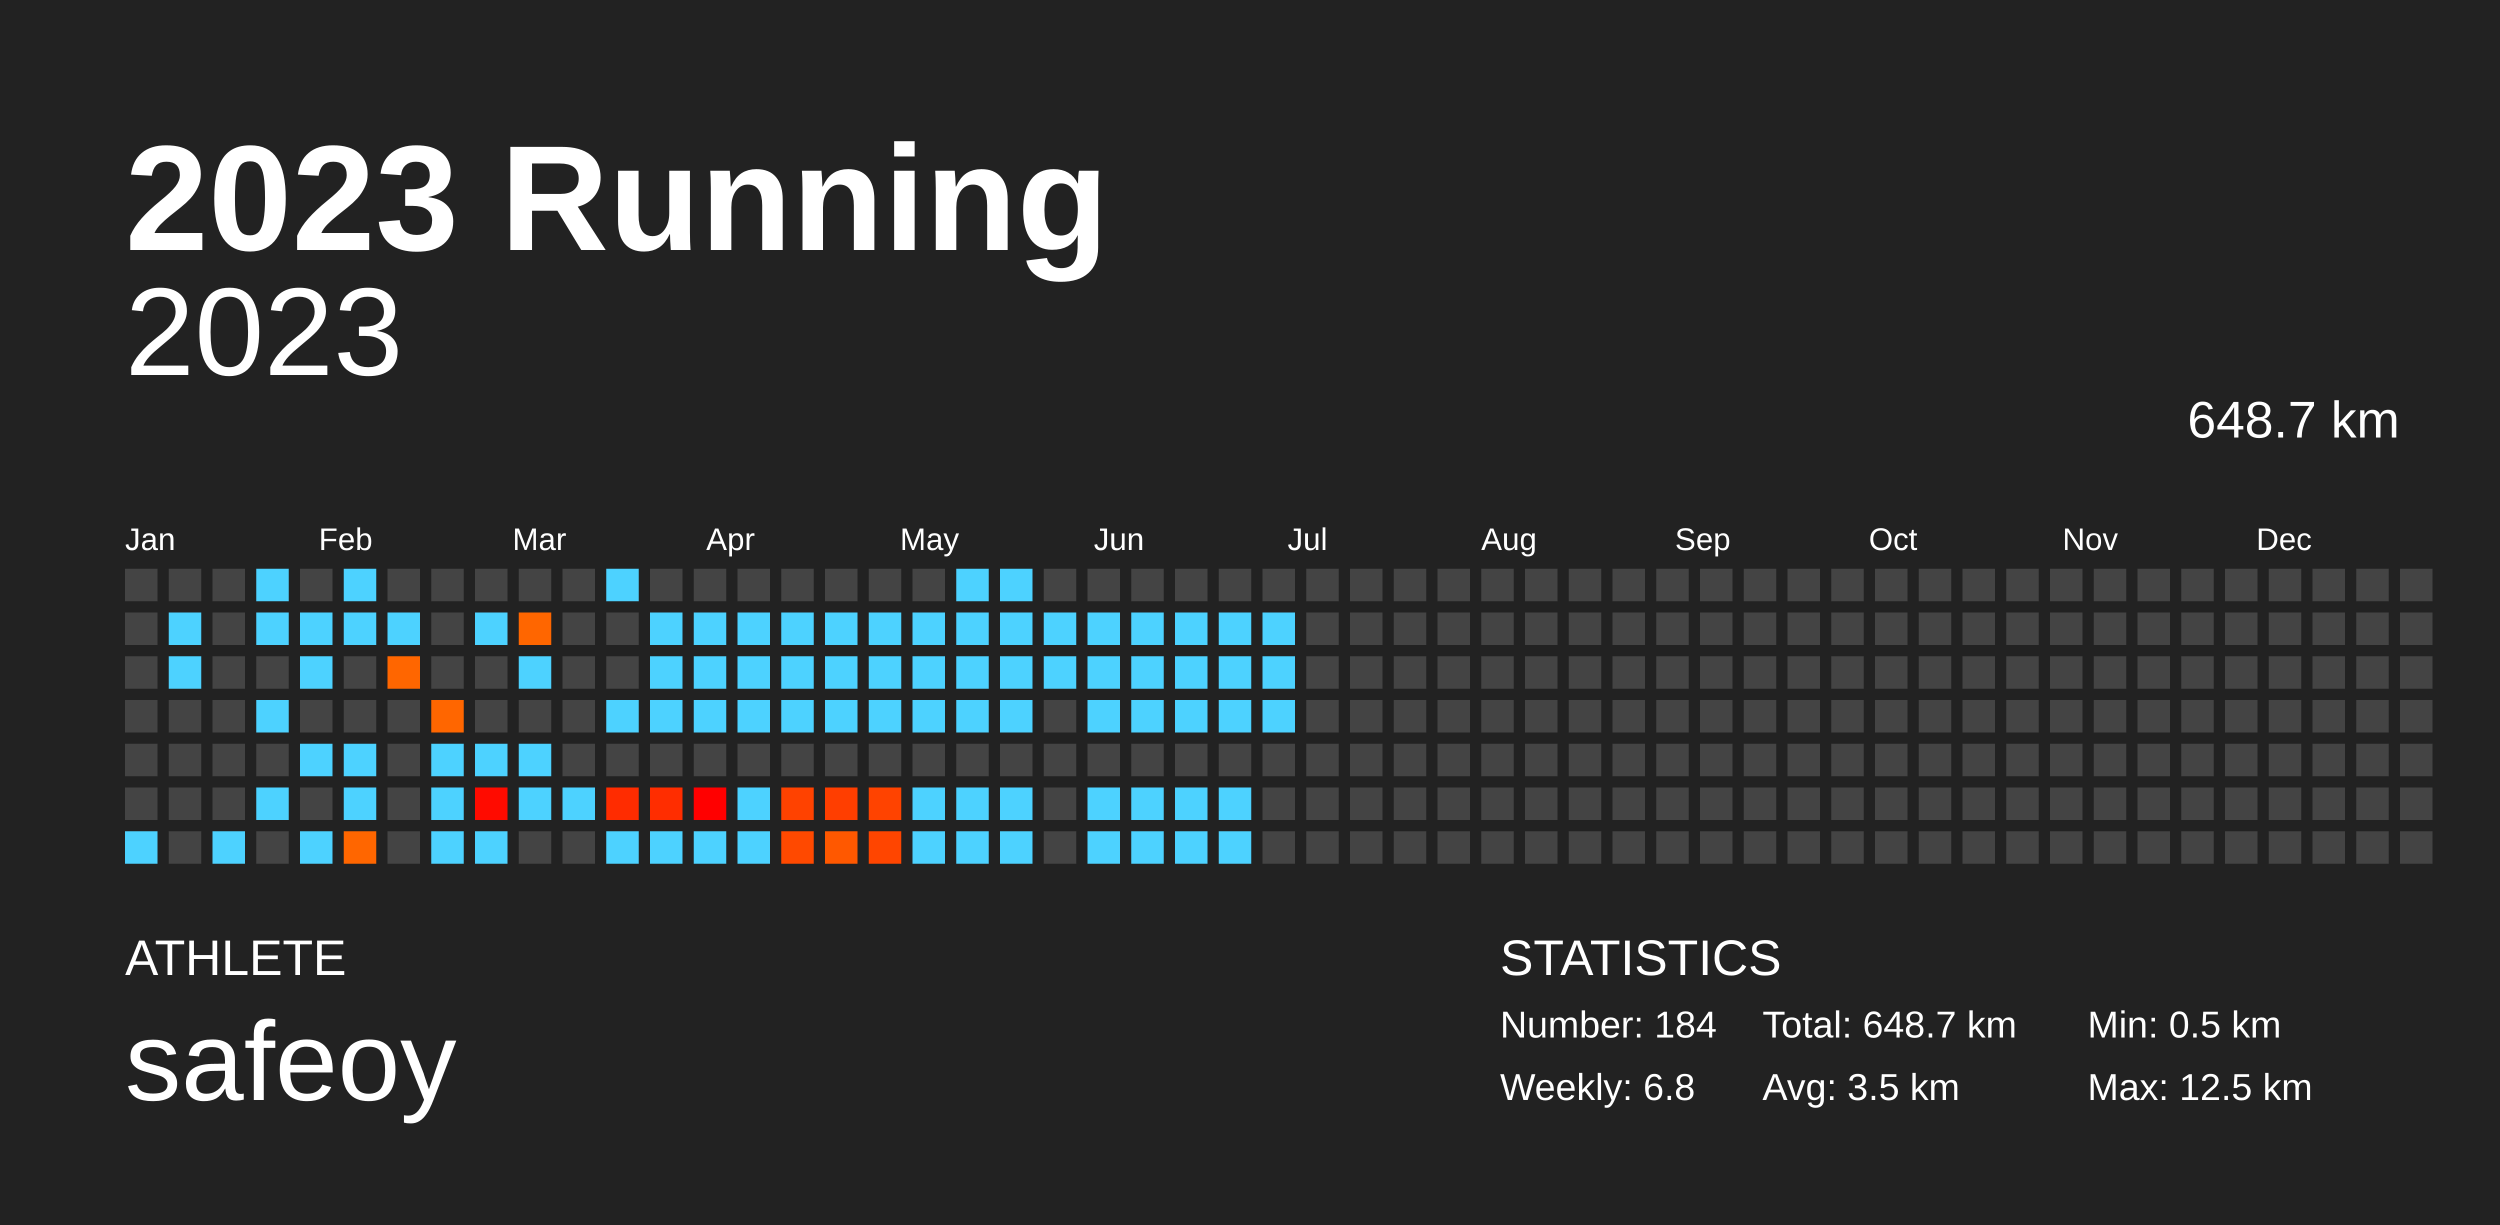
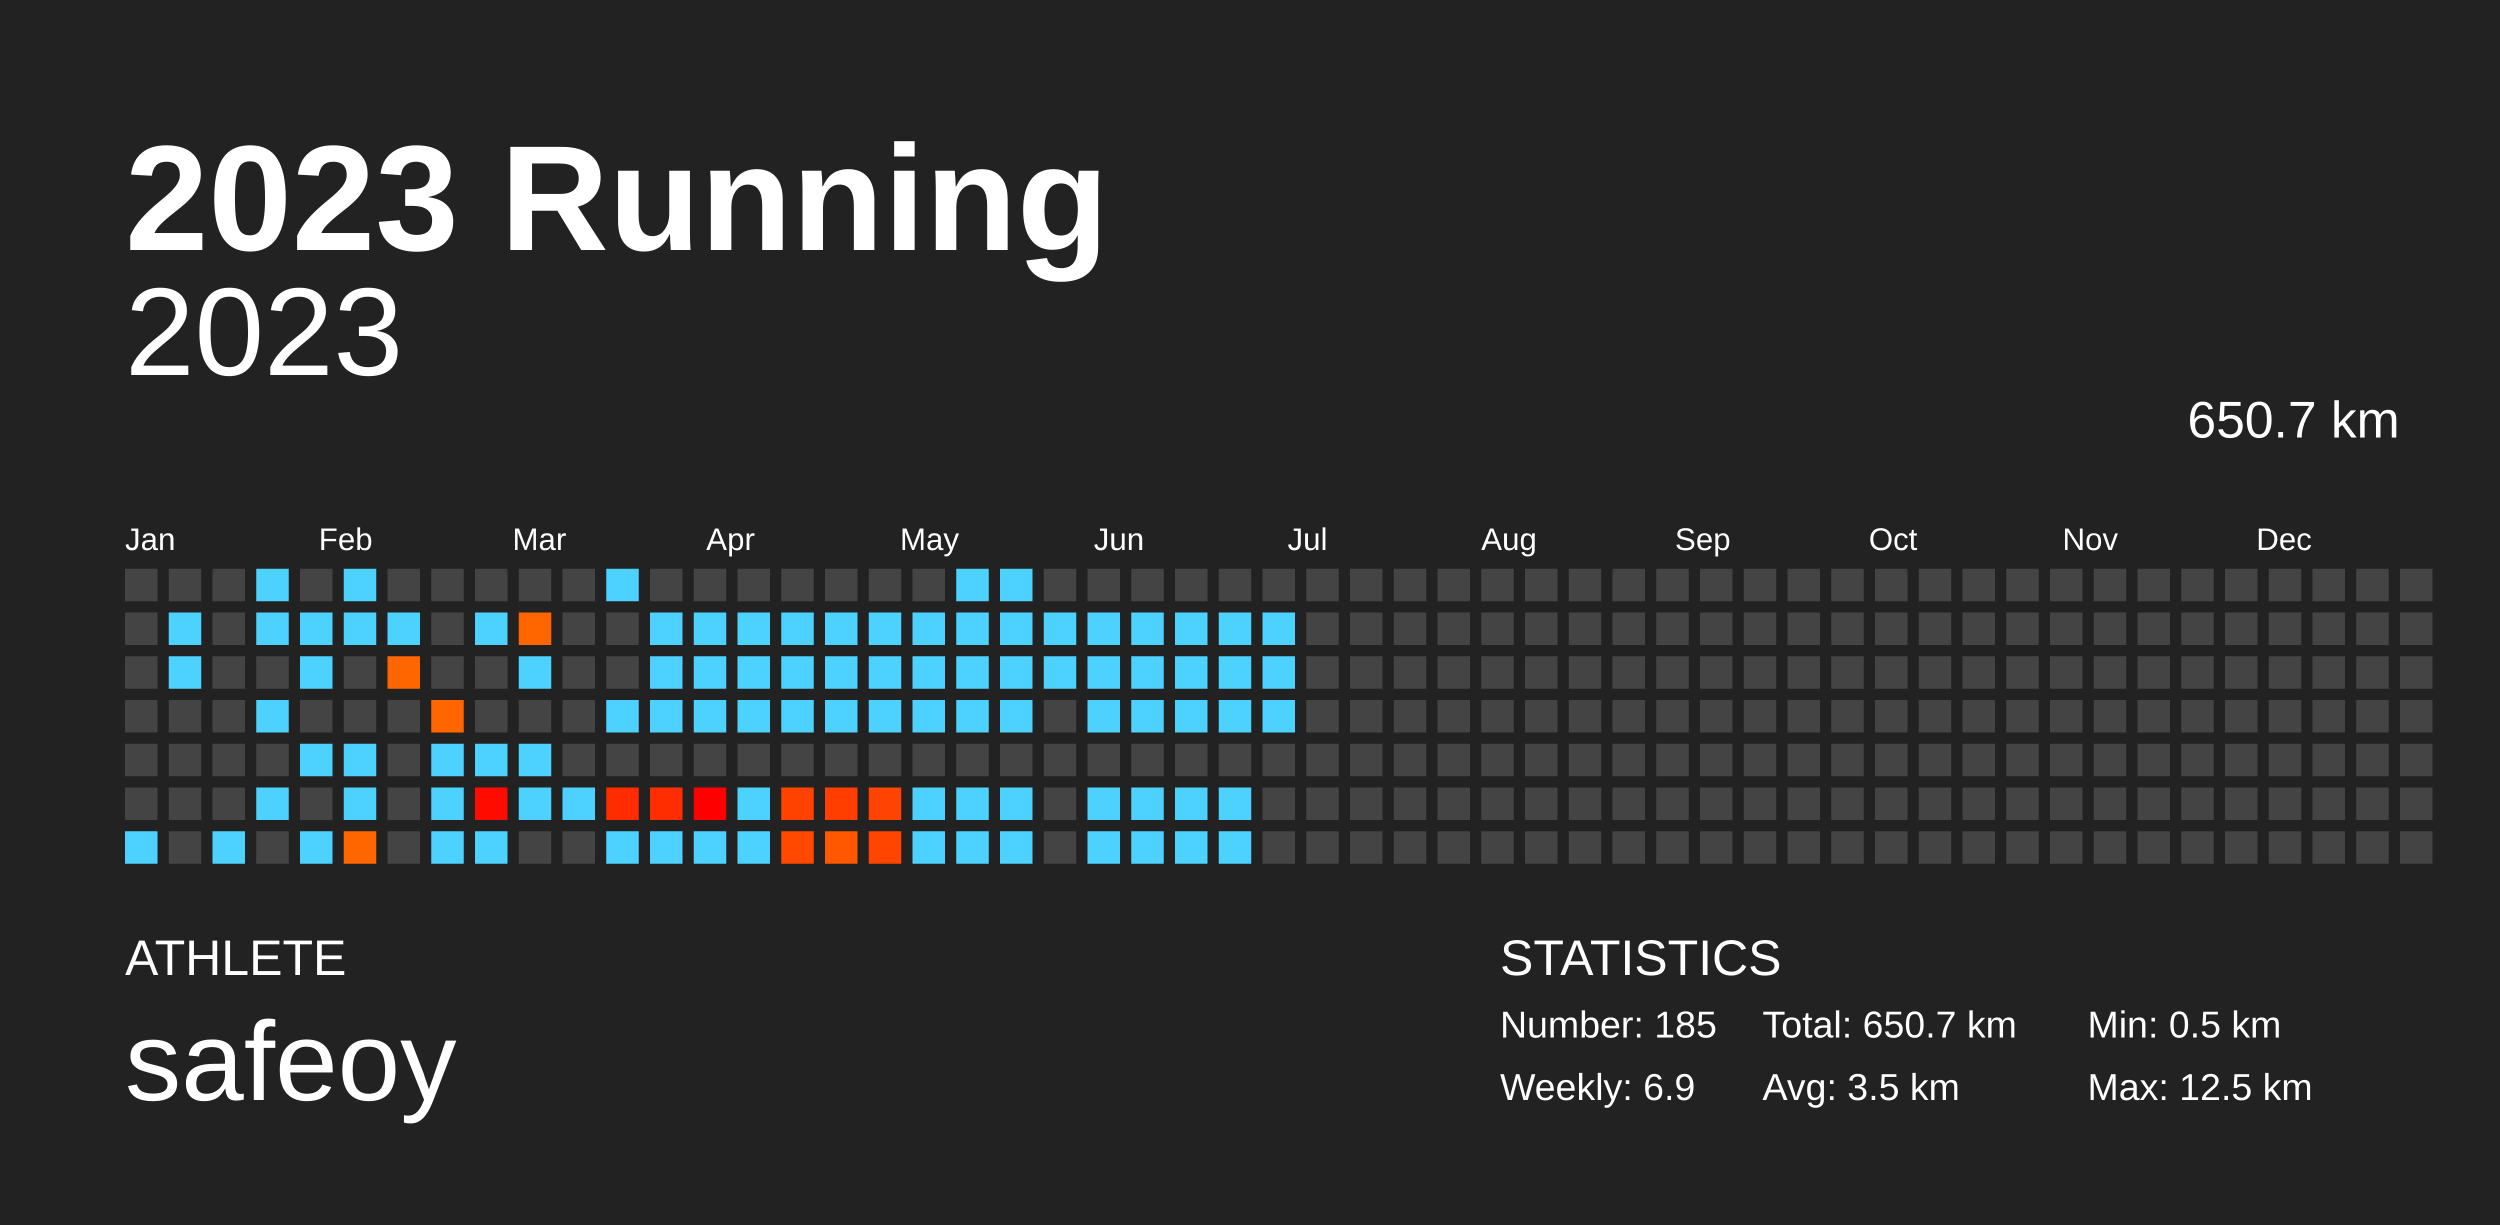
<svg xmlns="http://www.w3.org/2000/svg" baseProfile="full" height="98mm" version="1.1" viewBox="0,0,200,98" width="200mm">
  <defs />
  <rect fill="#222222" height="98" width="200" x="0" y="0" />
  <text fill="#FFFFFF" style="font-size:12px; font-family:Arial; font-weight:bold;" x="10" y="20">2023 Running</text>
  <text fill="#FFFFFF" style="font-size:4px; font-family:Arial" x="10" y="78">ATHLETE</text>
  <text fill="#FFFFFF" style="font-size:9px; font-family:Arial" x="10" y="88">safeoy</text>
  <text fill="#FFFFFF" style="font-size:4px; font-family:Arial" x="120" y="78">STATISTICS</text>
-   <text fill="#FFFFFF" style="font-size:3px; font-family:Arial" x="120" y="83">Number: 184</text>
-   <text fill="#FFFFFF" style="font-size:3px; font-family:Arial" x="120" y="88">Weekly: 6.8</text>
-   <text fill="#FFFFFF" style="font-size:3px; font-family:Arial" x="141" y="83">Total: 648.7 km</text>
+   <text fill="#FFFFFF" style="font-size:3px; font-family:Arial" x="120" y="83">Number: 185</text>
+   <text fill="#FFFFFF" style="font-size:3px; font-family:Arial" x="120" y="88">Weekly: 6.9</text>
+   <text fill="#FFFFFF" style="font-size:3px; font-family:Arial" x="141" y="83">Total: 650.7 km</text>
  <text fill="#FFFFFF" style="font-size:3px; font-family:Arial" x="141" y="88">Avg: 3.5 km</text>
  <text fill="#FFFFFF" style="font-size:3px; font-family:Arial" x="167" y="83">Min: 0.5 km</text>
  <text fill="#FFFFFF" style="font-size:3px; font-family:Arial" x="167" y="88">Max: 12.5 km</text>
  <text alignment-baseline="hanging" fill="#FFFFFF" style="font-size:10.0px; font-family:Arial;" x="10" y="30">2023</text>
-   <text alignment-baseline="hanging" fill="#FFFFFF" style="font-size:4.125px; font-family:Arial;" x="175" y="35">648.7 km</text>
+   <text alignment-baseline="hanging" fill="#FFFFFF" style="font-size:4.125px; font-family:Arial;" x="175" y="35">650.7 km</text>
  <text fill="#FFFFFF" style="font-size:2.5px; font-family:Arial" x="10.0" y="44">Jan</text>
  <text fill="#FFFFFF" style="font-size:2.5px; font-family:Arial" x="25.5" y="44">Feb</text>
  <text fill="#FFFFFF" style="font-size:2.5px; font-family:Arial" x="41.0" y="44">Mar</text>
  <text fill="#FFFFFF" style="font-size:2.5px; font-family:Arial" x="56.5" y="44">Apr</text>
  <text fill="#FFFFFF" style="font-size:2.5px; font-family:Arial" x="72.0" y="44">May</text>
  <text fill="#FFFFFF" style="font-size:2.5px; font-family:Arial" x="87.5" y="44">Jun</text>
  <text fill="#FFFFFF" style="font-size:2.5px; font-family:Arial" x="103.0" y="44">Jul</text>
  <text fill="#FFFFFF" style="font-size:2.5px; font-family:Arial" x="118.5" y="44">Aug</text>
  <text fill="#FFFFFF" style="font-size:2.5px; font-family:Arial" x="134.0" y="44">Sep</text>
  <text fill="#FFFFFF" style="font-size:2.5px; font-family:Arial" x="149.5" y="44">Oct</text>
  <text fill="#FFFFFF" style="font-size:2.5px; font-family:Arial" x="165.0" y="44">Nov</text>
  <text fill="#FFFFFF" style="font-size:2.5px; font-family:Arial" x="180.5" y="44">Dec</text>
  <rect fill="#444444" height="2.6" width="2.6" x="10.0" y="45.5" />
  <rect fill="#444444" height="2.6" width="2.6" x="10.0" y="49.0" />
  <rect fill="#444444" height="2.6" width="2.6" x="10.0" y="52.5" />
  <rect fill="#444444" height="2.6" width="2.6" x="10.0" y="56.0" />
  <rect fill="#444444" height="2.6" width="2.6" x="10.0" y="59.5" />
  <rect fill="#444444" height="2.6" width="2.6" x="10.0" y="63.0" />
  <rect fill="#4dd2ff" height="2.6" width="2.6" x="10.0" y="66.5" />
  <rect fill="#444444" height="2.6" width="2.6" x="13.5" y="45.5" />
  <rect fill="#4dd2ff" height="2.6" width="2.6" x="13.5" y="49.0" />
  <rect fill="#4dd2ff" height="2.6" width="2.6" x="13.5" y="52.5" />
  <rect fill="#444444" height="2.6" width="2.6" x="13.5" y="56.0" />
  <rect fill="#444444" height="2.6" width="2.6" x="13.5" y="59.5" />
  <rect fill="#444444" height="2.6" width="2.6" x="13.5" y="63.0" />
  <rect fill="#444444" height="2.6" width="2.6" x="13.5" y="66.5" />
  <rect fill="#444444" height="2.6" width="2.6" x="17.0" y="45.5" />
  <rect fill="#444444" height="2.6" width="2.6" x="17.0" y="49.0" />
  <rect fill="#444444" height="2.6" width="2.6" x="17.0" y="52.5" />
  <rect fill="#444444" height="2.6" width="2.6" x="17.0" y="56.0" />
  <rect fill="#444444" height="2.6" width="2.6" x="17.0" y="59.5" />
  <rect fill="#444444" height="2.6" width="2.6" x="17.0" y="63.0" />
  <rect fill="#4dd2ff" height="2.6" width="2.6" x="17.0" y="66.5" />
  <rect fill="#4dd2ff" height="2.6" width="2.6" x="20.5" y="45.5" />
  <rect fill="#4dd2ff" height="2.6" width="2.6" x="20.5" y="49.0" />
  <rect fill="#444444" height="2.6" width="2.6" x="20.5" y="52.5" />
  <rect fill="#4dd2ff" height="2.6" width="2.6" x="20.5" y="56.0" />
  <rect fill="#444444" height="2.6" width="2.6" x="20.5" y="59.5" />
  <rect fill="#4dd2ff" height="2.6" width="2.6" x="20.5" y="63.0" />
  <rect fill="#444444" height="2.6" width="2.6" x="20.5" y="66.5" />
  <rect fill="#444444" height="2.6" width="2.6" x="24.0" y="45.5" />
  <rect fill="#4dd2ff" height="2.6" width="2.6" x="24.0" y="49.0" />
  <rect fill="#4dd2ff" height="2.6" width="2.6" x="24.0" y="52.5" />
  <rect fill="#444444" height="2.6" width="2.6" x="24.0" y="56.0" />
  <rect fill="#4dd2ff" height="2.6" width="2.6" x="24.0" y="59.5" />
  <rect fill="#444444" height="2.6" width="2.6" x="24.0" y="63.0" />
  <rect fill="#4dd2ff" height="2.6" width="2.6" x="24.0" y="66.5" />
  <rect fill="#4dd2ff" height="2.6" width="2.6" x="27.5" y="45.5" />
  <rect fill="#4dd2ff" height="2.6" width="2.6" x="27.5" y="49.0" />
  <rect fill="#444444" height="2.6" width="2.6" x="27.5" y="52.5" />
  <rect fill="#444444" height="2.6" width="2.6" x="27.5" y="56.0" />
  <rect fill="#4dd2ff" height="2.6" width="2.6" x="27.5" y="59.5" />
  <rect fill="#4dd2ff" height="2.6" width="2.6" x="27.5" y="63.0" />
  <rect fill="#ff6600" height="2.6" width="2.6" x="27.5" y="66.5" />
  <rect fill="#444444" height="2.6" width="2.6" x="31.0" y="45.5" />
  <rect fill="#4dd2ff" height="2.6" width="2.6" x="31.0" y="49.0" />
  <rect fill="#ff6600" height="2.6" width="2.6" x="31.0" y="52.5" />
  <rect fill="#444444" height="2.6" width="2.6" x="31.0" y="56.0" />
  <rect fill="#444444" height="2.6" width="2.6" x="31.0" y="59.5" />
  <rect fill="#444444" height="2.6" width="2.6" x="31.0" y="63.0" />
  <rect fill="#444444" height="2.6" width="2.6" x="31.0" y="66.5" />
  <rect fill="#444444" height="2.6" width="2.6" x="34.5" y="45.5" />
  <rect fill="#444444" height="2.6" width="2.6" x="34.5" y="49.0" />
  <rect fill="#444444" height="2.6" width="2.6" x="34.5" y="52.5" />
  <rect fill="#ff6600" height="2.6" width="2.6" x="34.5" y="56.0" />
  <rect fill="#4dd2ff" height="2.6" width="2.6" x="34.5" y="59.5" />
  <rect fill="#4dd2ff" height="2.6" width="2.6" x="34.5" y="63.0" />
  <rect fill="#4dd2ff" height="2.6" width="2.6" x="34.5" y="66.5" />
  <rect fill="#444444" height="2.6" width="2.6" x="38.0" y="45.5" />
  <rect fill="#4dd2ff" height="2.6" width="2.6" x="38.0" y="49.0" />
  <rect fill="#444444" height="2.6" width="2.6" x="38.0" y="52.5" />
  <rect fill="#444444" height="2.6" width="2.6" x="38.0" y="56.0" />
  <rect fill="#4dd2ff" height="2.6" width="2.6" x="38.0" y="59.5" />
  <rect fill="#ff0b00" height="2.6" width="2.6" x="38.0" y="63.0" />
  <rect fill="#4dd2ff" height="2.6" width="2.6" x="38.0" y="66.5" />
  <rect fill="#444444" height="2.6" width="2.6" x="41.5" y="45.5" />
  <rect fill="#ff6600" height="2.6" width="2.6" x="41.5" y="49.0" />
  <rect fill="#4dd2ff" height="2.6" width="2.6" x="41.5" y="52.5" />
  <rect fill="#444444" height="2.6" width="2.6" x="41.5" y="56.0" />
  <rect fill="#4dd2ff" height="2.6" width="2.6" x="41.5" y="59.5" />
  <rect fill="#4dd2ff" height="2.6" width="2.6" x="41.5" y="63.0" />
  <rect fill="#444444" height="2.6" width="2.6" x="41.5" y="66.5" />
  <rect fill="#444444" height="2.6" width="2.6" x="45.0" y="45.5" />
  <rect fill="#444444" height="2.6" width="2.6" x="45.0" y="49.0" />
  <rect fill="#444444" height="2.6" width="2.6" x="45.0" y="52.5" />
  <rect fill="#444444" height="2.6" width="2.6" x="45.0" y="56.0" />
  <rect fill="#444444" height="2.6" width="2.6" x="45.0" y="59.5" />
  <rect fill="#4dd2ff" height="2.6" width="2.6" x="45.0" y="63.0" />
  <rect fill="#444444" height="2.6" width="2.6" x="45.0" y="66.5" />
  <rect fill="#4dd2ff" height="2.6" width="2.6" x="48.5" y="45.5" />
  <rect fill="#444444" height="2.6" width="2.6" x="48.5" y="49.0" />
  <rect fill="#444444" height="2.6" width="2.6" x="48.5" y="52.5" />
  <rect fill="#4dd2ff" height="2.6" width="2.6" x="48.5" y="56.0" />
  <rect fill="#444444" height="2.6" width="2.6" x="48.5" y="59.5" />
  <rect fill="#ff2c00" height="2.6" width="2.6" x="48.5" y="63.0" />
  <rect fill="#4dd2ff" height="2.6" width="2.6" x="48.5" y="66.5" />
  <rect fill="#444444" height="2.6" width="2.6" x="52.0" y="45.5" />
  <rect fill="#4dd2ff" height="2.6" width="2.6" x="52.0" y="49.0" />
  <rect fill="#4dd2ff" height="2.6" width="2.6" x="52.0" y="52.5" />
  <rect fill="#4dd2ff" height="2.6" width="2.6" x="52.0" y="56.0" />
  <rect fill="#444444" height="2.6" width="2.6" x="52.0" y="59.5" />
  <rect fill="#ff2d00" height="2.6" width="2.6" x="52.0" y="63.0" />
  <rect fill="#4dd2ff" height="2.6" width="2.6" x="52.0" y="66.5" />
  <rect fill="#444444" height="2.6" width="2.6" x="55.5" y="45.5" />
  <rect fill="#4dd2ff" height="2.6" width="2.6" x="55.5" y="49.0" />
  <rect fill="#4dd2ff" height="2.6" width="2.6" x="55.5" y="52.5" />
  <rect fill="#4dd2ff" height="2.6" width="2.6" x="55.5" y="56.0" />
  <rect fill="#444444" height="2.6" width="2.6" x="55.5" y="59.5" />
  <rect fill="#ff0000" height="2.6" width="2.6" x="55.5" y="63.0" />
  <rect fill="#4dd2ff" height="2.6" width="2.6" x="55.5" y="66.5" />
  <rect fill="#444444" height="2.6" width="2.6" x="59.0" y="45.5" />
  <rect fill="#4dd2ff" height="2.6" width="2.6" x="59.0" y="49.0" />
  <rect fill="#4dd2ff" height="2.6" width="2.6" x="59.0" y="52.5" />
  <rect fill="#4dd2ff" height="2.6" width="2.6" x="59.0" y="56.0" />
  <rect fill="#444444" height="2.6" width="2.6" x="59.0" y="59.5" />
  <rect fill="#4dd2ff" height="2.6" width="2.6" x="59.0" y="63.0" />
  <rect fill="#4dd2ff" height="2.6" width="2.6" x="59.0" y="66.5" />
  <rect fill="#444444" height="2.6" width="2.6" x="62.5" y="45.5" />
  <rect fill="#4dd2ff" height="2.6" width="2.6" x="62.5" y="49.0" />
  <rect fill="#4dd2ff" height="2.6" width="2.6" x="62.5" y="52.5" />
  <rect fill="#4dd2ff" height="2.6" width="2.6" x="62.5" y="56.0" />
  <rect fill="#444444" height="2.6" width="2.6" x="62.5" y="59.5" />
  <rect fill="#ff4200" height="2.6" width="2.6" x="62.5" y="63.0" />
  <rect fill="#ff4900" height="2.6" width="2.6" x="62.5" y="66.5" />
  <rect fill="#444444" height="2.6" width="2.6" x="66.0" y="45.5" />
  <rect fill="#4dd2ff" height="2.6" width="2.6" x="66.0" y="49.0" />
  <rect fill="#4dd2ff" height="2.6" width="2.6" x="66.0" y="52.5" />
  <rect fill="#4dd2ff" height="2.6" width="2.6" x="66.0" y="56.0" />
  <rect fill="#444444" height="2.6" width="2.6" x="66.0" y="59.5" />
  <rect fill="#ff3e00" height="2.6" width="2.6" x="66.0" y="63.0" />
  <rect fill="#ff5800" height="2.6" width="2.6" x="66.0" y="66.5" />
  <rect fill="#444444" height="2.6" width="2.6" x="69.5" y="45.5" />
  <rect fill="#4dd2ff" height="2.6" width="2.6" x="69.5" y="49.0" />
  <rect fill="#4dd2ff" height="2.6" width="2.6" x="69.5" y="52.5" />
  <rect fill="#4dd2ff" height="2.6" width="2.6" x="69.5" y="56.0" />
  <rect fill="#444444" height="2.6" width="2.6" x="69.5" y="59.5" />
  <rect fill="#ff4300" height="2.6" width="2.6" x="69.5" y="63.0" />
  <rect fill="#ff4500" height="2.6" width="2.6" x="69.5" y="66.5" />
  <rect fill="#444444" height="2.6" width="2.6" x="73.0" y="45.5" />
  <rect fill="#4dd2ff" height="2.6" width="2.6" x="73.0" y="49.0" />
  <rect fill="#4dd2ff" height="2.6" width="2.6" x="73.0" y="52.5" />
  <rect fill="#4dd2ff" height="2.6" width="2.6" x="73.0" y="56.0" />
  <rect fill="#444444" height="2.6" width="2.6" x="73.0" y="59.5" />
  <rect fill="#4dd2ff" height="2.6" width="2.6" x="73.0" y="63.0" />
  <rect fill="#4dd2ff" height="2.6" width="2.6" x="73.0" y="66.5" />
  <rect fill="#4dd2ff" height="2.6" width="2.6" x="76.5" y="45.5" />
  <rect fill="#4dd2ff" height="2.6" width="2.6" x="76.5" y="49.0" />
  <rect fill="#4dd2ff" height="2.6" width="2.6" x="76.5" y="52.5" />
  <rect fill="#4dd2ff" height="2.6" width="2.6" x="76.5" y="56.0" />
  <rect fill="#444444" height="2.6" width="2.6" x="76.5" y="59.5" />
  <rect fill="#4dd2ff" height="2.6" width="2.6" x="76.5" y="63.0" />
  <rect fill="#4dd2ff" height="2.6" width="2.6" x="76.5" y="66.5" />
  <rect fill="#4dd2ff" height="2.6" width="2.6" x="80.0" y="45.5" />
  <rect fill="#4dd2ff" height="2.6" width="2.6" x="80.0" y="49.0" />
  <rect fill="#4dd2ff" height="2.6" width="2.6" x="80.0" y="52.5" />
  <rect fill="#4dd2ff" height="2.6" width="2.6" x="80.0" y="56.0" />
  <rect fill="#444444" height="2.6" width="2.6" x="80.0" y="59.5" />
  <rect fill="#4dd2ff" height="2.6" width="2.6" x="80.0" y="63.0" />
  <rect fill="#4dd2ff" height="2.6" width="2.6" x="80.0" y="66.5" />
  <rect fill="#444444" height="2.6" width="2.6" x="83.5" y="45.5" />
  <rect fill="#4dd2ff" height="2.6" width="2.6" x="83.5" y="49.0" />
  <rect fill="#4dd2ff" height="2.6" width="2.6" x="83.5" y="52.5" />
  <rect fill="#444444" height="2.6" width="2.6" x="83.5" y="56.0" />
  <rect fill="#444444" height="2.6" width="2.6" x="83.5" y="59.5" />
  <rect fill="#444444" height="2.6" width="2.6" x="83.5" y="63.0" />
  <rect fill="#444444" height="2.6" width="2.6" x="83.5" y="66.5" />
  <rect fill="#444444" height="2.6" width="2.6" x="87.0" y="45.5" />
  <rect fill="#4dd2ff" height="2.6" width="2.6" x="87.0" y="49.0" />
  <rect fill="#4dd2ff" height="2.6" width="2.6" x="87.0" y="52.5" />
  <rect fill="#4dd2ff" height="2.6" width="2.6" x="87.0" y="56.0" />
  <rect fill="#444444" height="2.6" width="2.6" x="87.0" y="59.5" />
  <rect fill="#4dd2ff" height="2.6" width="2.6" x="87.0" y="63.0" />
  <rect fill="#4dd2ff" height="2.6" width="2.6" x="87.0" y="66.5" />
  <rect fill="#444444" height="2.6" width="2.6" x="90.5" y="45.5" />
  <rect fill="#4dd2ff" height="2.6" width="2.6" x="90.5" y="49.0" />
  <rect fill="#4dd2ff" height="2.6" width="2.6" x="90.5" y="52.5" />
  <rect fill="#4dd2ff" height="2.6" width="2.6" x="90.5" y="56.0" />
  <rect fill="#444444" height="2.6" width="2.6" x="90.5" y="59.5" />
  <rect fill="#4dd2ff" height="2.6" width="2.6" x="90.5" y="63.0" />
  <rect fill="#4dd2ff" height="2.6" width="2.6" x="90.5" y="66.5" />
  <rect fill="#444444" height="2.6" width="2.6" x="94.0" y="45.5" />
  <rect fill="#4dd2ff" height="2.6" width="2.6" x="94.0" y="49.0" />
  <rect fill="#4dd2ff" height="2.6" width="2.6" x="94.0" y="52.5" />
  <rect fill="#4dd2ff" height="2.6" width="2.6" x="94.0" y="56.0" />
  <rect fill="#444444" height="2.6" width="2.6" x="94.0" y="59.5" />
  <rect fill="#4dd2ff" height="2.6" width="2.6" x="94.0" y="63.0" />
  <rect fill="#4dd2ff" height="2.6" width="2.6" x="94.0" y="66.5" />
  <rect fill="#444444" height="2.6" width="2.6" x="97.5" y="45.5" />
  <rect fill="#4dd2ff" height="2.6" width="2.6" x="97.5" y="49.0" />
  <rect fill="#4dd2ff" height="2.6" width="2.6" x="97.5" y="52.5" />
  <rect fill="#4dd2ff" height="2.6" width="2.6" x="97.5" y="56.0" />
  <rect fill="#444444" height="2.6" width="2.6" x="97.5" y="59.5" />
  <rect fill="#4dd2ff" height="2.6" width="2.6" x="97.5" y="63.0" />
  <rect fill="#4dd2ff" height="2.6" width="2.6" x="97.5" y="66.5" />
  <rect fill="#444444" height="2.6" width="2.6" x="101.0" y="45.5" />
  <rect fill="#4dd2ff" height="2.6" width="2.6" x="101.0" y="49.0" />
  <rect fill="#4dd2ff" height="2.6" width="2.6" x="101.0" y="52.5" />
  <rect fill="#4dd2ff" height="2.6" width="2.6" x="101.0" y="56.0" />
  <rect fill="#444444" height="2.6" width="2.6" x="101.0" y="59.5" />
  <rect fill="#444444" height="2.6" width="2.6" x="101.0" y="63.0" />
  <rect fill="#444444" height="2.6" width="2.6" x="101.0" y="66.5" />
  <rect fill="#444444" height="2.6" width="2.6" x="104.5" y="45.5" />
  <rect fill="#444444" height="2.6" width="2.6" x="104.5" y="49.0" />
  <rect fill="#444444" height="2.6" width="2.6" x="104.5" y="52.5" />
  <rect fill="#444444" height="2.6" width="2.6" x="104.5" y="56.0" />
  <rect fill="#444444" height="2.6" width="2.6" x="104.5" y="59.5" />
  <rect fill="#444444" height="2.6" width="2.6" x="104.5" y="63.0" />
  <rect fill="#444444" height="2.6" width="2.6" x="104.5" y="66.5" />
  <rect fill="#444444" height="2.6" width="2.6" x="108.0" y="45.5" />
  <rect fill="#444444" height="2.6" width="2.6" x="108.0" y="49.0" />
  <rect fill="#444444" height="2.6" width="2.6" x="108.0" y="52.5" />
  <rect fill="#444444" height="2.6" width="2.6" x="108.0" y="56.0" />
  <rect fill="#444444" height="2.6" width="2.6" x="108.0" y="59.5" />
  <rect fill="#444444" height="2.6" width="2.6" x="108.0" y="63.0" />
  <rect fill="#444444" height="2.6" width="2.6" x="108.0" y="66.5" />
  <rect fill="#444444" height="2.6" width="2.6" x="111.5" y="45.5" />
  <rect fill="#444444" height="2.6" width="2.6" x="111.5" y="49.0" />
  <rect fill="#444444" height="2.6" width="2.6" x="111.5" y="52.5" />
  <rect fill="#444444" height="2.6" width="2.6" x="111.5" y="56.0" />
  <rect fill="#444444" height="2.6" width="2.6" x="111.5" y="59.5" />
  <rect fill="#444444" height="2.6" width="2.6" x="111.5" y="63.0" />
  <rect fill="#444444" height="2.6" width="2.6" x="111.5" y="66.5" />
  <rect fill="#444444" height="2.6" width="2.6" x="115.0" y="45.5" />
  <rect fill="#444444" height="2.6" width="2.6" x="115.0" y="49.0" />
  <rect fill="#444444" height="2.6" width="2.6" x="115.0" y="52.5" />
  <rect fill="#444444" height="2.6" width="2.6" x="115.0" y="56.0" />
  <rect fill="#444444" height="2.6" width="2.6" x="115.0" y="59.5" />
  <rect fill="#444444" height="2.6" width="2.6" x="115.0" y="63.0" />
  <rect fill="#444444" height="2.6" width="2.6" x="115.0" y="66.5" />
  <rect fill="#444444" height="2.6" width="2.6" x="118.5" y="45.5" />
  <rect fill="#444444" height="2.6" width="2.6" x="118.5" y="49.0" />
  <rect fill="#444444" height="2.6" width="2.6" x="118.5" y="52.5" />
  <rect fill="#444444" height="2.6" width="2.6" x="118.5" y="56.0" />
  <rect fill="#444444" height="2.6" width="2.6" x="118.5" y="59.5" />
  <rect fill="#444444" height="2.6" width="2.6" x="118.5" y="63.0" />
  <rect fill="#444444" height="2.6" width="2.6" x="118.5" y="66.5" />
  <rect fill="#444444" height="2.6" width="2.6" x="122.0" y="45.5" />
  <rect fill="#444444" height="2.6" width="2.6" x="122.0" y="49.0" />
  <rect fill="#444444" height="2.6" width="2.6" x="122.0" y="52.5" />
  <rect fill="#444444" height="2.6" width="2.6" x="122.0" y="56.0" />
  <rect fill="#444444" height="2.6" width="2.6" x="122.0" y="59.5" />
  <rect fill="#444444" height="2.6" width="2.6" x="122.0" y="63.0" />
  <rect fill="#444444" height="2.6" width="2.6" x="122.0" y="66.5" />
  <rect fill="#444444" height="2.6" width="2.6" x="125.5" y="45.5" />
  <rect fill="#444444" height="2.6" width="2.6" x="125.5" y="49.0" />
  <rect fill="#444444" height="2.6" width="2.6" x="125.5" y="52.5" />
  <rect fill="#444444" height="2.6" width="2.6" x="125.5" y="56.0" />
  <rect fill="#444444" height="2.6" width="2.6" x="125.5" y="59.5" />
  <rect fill="#444444" height="2.6" width="2.6" x="125.5" y="63.0" />
  <rect fill="#444444" height="2.6" width="2.6" x="125.5" y="66.5" />
  <rect fill="#444444" height="2.6" width="2.6" x="129.0" y="45.5" />
  <rect fill="#444444" height="2.6" width="2.6" x="129.0" y="49.0" />
  <rect fill="#444444" height="2.6" width="2.6" x="129.0" y="52.5" />
  <rect fill="#444444" height="2.6" width="2.6" x="129.0" y="56.0" />
  <rect fill="#444444" height="2.6" width="2.6" x="129.0" y="59.5" />
  <rect fill="#444444" height="2.6" width="2.6" x="129.0" y="63.0" />
  <rect fill="#444444" height="2.6" width="2.6" x="129.0" y="66.5" />
  <rect fill="#444444" height="2.6" width="2.6" x="132.5" y="45.5" />
  <rect fill="#444444" height="2.6" width="2.6" x="132.5" y="49.0" />
  <rect fill="#444444" height="2.6" width="2.6" x="132.5" y="52.5" />
  <rect fill="#444444" height="2.6" width="2.6" x="132.5" y="56.0" />
  <rect fill="#444444" height="2.6" width="2.6" x="132.5" y="59.5" />
  <rect fill="#444444" height="2.6" width="2.6" x="132.5" y="63.0" />
  <rect fill="#444444" height="2.6" width="2.6" x="132.5" y="66.5" />
  <rect fill="#444444" height="2.6" width="2.6" x="136.0" y="45.5" />
  <rect fill="#444444" height="2.6" width="2.6" x="136.0" y="49.0" />
  <rect fill="#444444" height="2.6" width="2.6" x="136.0" y="52.5" />
  <rect fill="#444444" height="2.6" width="2.6" x="136.0" y="56.0" />
  <rect fill="#444444" height="2.6" width="2.6" x="136.0" y="59.5" />
  <rect fill="#444444" height="2.6" width="2.6" x="136.0" y="63.0" />
  <rect fill="#444444" height="2.6" width="2.6" x="136.0" y="66.5" />
  <rect fill="#444444" height="2.6" width="2.6" x="139.5" y="45.5" />
  <rect fill="#444444" height="2.6" width="2.6" x="139.5" y="49.0" />
  <rect fill="#444444" height="2.6" width="2.6" x="139.5" y="52.5" />
  <rect fill="#444444" height="2.6" width="2.6" x="139.5" y="56.0" />
  <rect fill="#444444" height="2.6" width="2.6" x="139.5" y="59.5" />
  <rect fill="#444444" height="2.6" width="2.6" x="139.5" y="63.0" />
  <rect fill="#444444" height="2.6" width="2.6" x="139.5" y="66.5" />
  <rect fill="#444444" height="2.6" width="2.6" x="143.0" y="45.5" />
  <rect fill="#444444" height="2.6" width="2.6" x="143.0" y="49.0" />
  <rect fill="#444444" height="2.6" width="2.6" x="143.0" y="52.5" />
  <rect fill="#444444" height="2.6" width="2.6" x="143.0" y="56.0" />
  <rect fill="#444444" height="2.6" width="2.6" x="143.0" y="59.5" />
  <rect fill="#444444" height="2.6" width="2.6" x="143.0" y="63.0" />
  <rect fill="#444444" height="2.6" width="2.6" x="143.0" y="66.5" />
  <rect fill="#444444" height="2.6" width="2.6" x="146.5" y="45.5" />
  <rect fill="#444444" height="2.6" width="2.6" x="146.5" y="49.0" />
  <rect fill="#444444" height="2.6" width="2.6" x="146.5" y="52.5" />
  <rect fill="#444444" height="2.6" width="2.6" x="146.5" y="56.0" />
  <rect fill="#444444" height="2.6" width="2.6" x="146.5" y="59.5" />
  <rect fill="#444444" height="2.6" width="2.6" x="146.5" y="63.0" />
  <rect fill="#444444" height="2.6" width="2.6" x="146.5" y="66.5" />
  <rect fill="#444444" height="2.6" width="2.6" x="150.0" y="45.5" />
  <rect fill="#444444" height="2.6" width="2.6" x="150.0" y="49.0" />
  <rect fill="#444444" height="2.6" width="2.6" x="150.0" y="52.5" />
  <rect fill="#444444" height="2.6" width="2.6" x="150.0" y="56.0" />
  <rect fill="#444444" height="2.6" width="2.6" x="150.0" y="59.5" />
  <rect fill="#444444" height="2.6" width="2.6" x="150.0" y="63.0" />
  <rect fill="#444444" height="2.6" width="2.6" x="150.0" y="66.5" />
  <rect fill="#444444" height="2.6" width="2.6" x="153.5" y="45.5" />
  <rect fill="#444444" height="2.6" width="2.6" x="153.5" y="49.0" />
  <rect fill="#444444" height="2.6" width="2.6" x="153.5" y="52.5" />
  <rect fill="#444444" height="2.6" width="2.6" x="153.5" y="56.0" />
  <rect fill="#444444" height="2.6" width="2.6" x="153.5" y="59.5" />
  <rect fill="#444444" height="2.6" width="2.6" x="153.5" y="63.0" />
  <rect fill="#444444" height="2.6" width="2.6" x="153.5" y="66.5" />
  <rect fill="#444444" height="2.6" width="2.6" x="157.0" y="45.5" />
  <rect fill="#444444" height="2.6" width="2.6" x="157.0" y="49.0" />
  <rect fill="#444444" height="2.6" width="2.6" x="157.0" y="52.5" />
  <rect fill="#444444" height="2.6" width="2.6" x="157.0" y="56.0" />
  <rect fill="#444444" height="2.6" width="2.6" x="157.0" y="59.5" />
  <rect fill="#444444" height="2.6" width="2.6" x="157.0" y="63.0" />
  <rect fill="#444444" height="2.6" width="2.6" x="157.0" y="66.5" />
  <rect fill="#444444" height="2.6" width="2.6" x="160.5" y="45.5" />
  <rect fill="#444444" height="2.6" width="2.6" x="160.5" y="49.0" />
  <rect fill="#444444" height="2.6" width="2.6" x="160.5" y="52.5" />
  <rect fill="#444444" height="2.6" width="2.6" x="160.5" y="56.0" />
  <rect fill="#444444" height="2.6" width="2.6" x="160.5" y="59.5" />
  <rect fill="#444444" height="2.6" width="2.6" x="160.5" y="63.0" />
  <rect fill="#444444" height="2.6" width="2.6" x="160.5" y="66.5" />
  <rect fill="#444444" height="2.6" width="2.6" x="164.0" y="45.5" />
  <rect fill="#444444" height="2.6" width="2.6" x="164.0" y="49.0" />
  <rect fill="#444444" height="2.6" width="2.6" x="164.0" y="52.5" />
  <rect fill="#444444" height="2.6" width="2.6" x="164.0" y="56.0" />
  <rect fill="#444444" height="2.6" width="2.6" x="164.0" y="59.5" />
  <rect fill="#444444" height="2.6" width="2.6" x="164.0" y="63.0" />
  <rect fill="#444444" height="2.6" width="2.6" x="164.0" y="66.5" />
  <rect fill="#444444" height="2.6" width="2.6" x="167.5" y="45.5" />
  <rect fill="#444444" height="2.6" width="2.6" x="167.5" y="49.0" />
  <rect fill="#444444" height="2.6" width="2.6" x="167.5" y="52.5" />
  <rect fill="#444444" height="2.6" width="2.6" x="167.5" y="56.0" />
  <rect fill="#444444" height="2.6" width="2.6" x="167.5" y="59.5" />
  <rect fill="#444444" height="2.6" width="2.6" x="167.5" y="63.0" />
  <rect fill="#444444" height="2.6" width="2.6" x="167.5" y="66.5" />
  <rect fill="#444444" height="2.6" width="2.6" x="171.0" y="45.5" />
  <rect fill="#444444" height="2.6" width="2.6" x="171.0" y="49.0" />
  <rect fill="#444444" height="2.6" width="2.6" x="171.0" y="52.5" />
  <rect fill="#444444" height="2.6" width="2.6" x="171.0" y="56.0" />
  <rect fill="#444444" height="2.6" width="2.6" x="171.0" y="59.5" />
  <rect fill="#444444" height="2.6" width="2.6" x="171.0" y="63.0" />
  <rect fill="#444444" height="2.6" width="2.6" x="171.0" y="66.5" />
  <rect fill="#444444" height="2.6" width="2.6" x="174.5" y="45.5" />
  <rect fill="#444444" height="2.6" width="2.6" x="174.5" y="49.0" />
  <rect fill="#444444" height="2.6" width="2.6" x="174.5" y="52.5" />
  <rect fill="#444444" height="2.6" width="2.6" x="174.5" y="56.0" />
  <rect fill="#444444" height="2.6" width="2.6" x="174.5" y="59.5" />
  <rect fill="#444444" height="2.6" width="2.6" x="174.5" y="63.0" />
  <rect fill="#444444" height="2.6" width="2.6" x="174.5" y="66.5" />
  <rect fill="#444444" height="2.6" width="2.6" x="178.0" y="45.5" />
  <rect fill="#444444" height="2.6" width="2.6" x="178.0" y="49.0" />
  <rect fill="#444444" height="2.6" width="2.6" x="178.0" y="52.5" />
  <rect fill="#444444" height="2.6" width="2.6" x="178.0" y="56.0" />
  <rect fill="#444444" height="2.6" width="2.6" x="178.0" y="59.5" />
  <rect fill="#444444" height="2.6" width="2.6" x="178.0" y="63.0" />
  <rect fill="#444444" height="2.6" width="2.6" x="178.0" y="66.5" />
  <rect fill="#444444" height="2.6" width="2.6" x="181.5" y="45.5" />
  <rect fill="#444444" height="2.6" width="2.6" x="181.5" y="49.0" />
  <rect fill="#444444" height="2.6" width="2.6" x="181.5" y="52.5" />
  <rect fill="#444444" height="2.6" width="2.6" x="181.5" y="56.0" />
  <rect fill="#444444" height="2.6" width="2.6" x="181.5" y="59.5" />
  <rect fill="#444444" height="2.6" width="2.6" x="181.5" y="63.0" />
  <rect fill="#444444" height="2.6" width="2.6" x="181.5" y="66.5" />
  <rect fill="#444444" height="2.6" width="2.6" x="185.0" y="45.5" />
  <rect fill="#444444" height="2.6" width="2.6" x="185.0" y="49.0" />
  <rect fill="#444444" height="2.6" width="2.6" x="185.0" y="52.5" />
  <rect fill="#444444" height="2.6" width="2.6" x="185.0" y="56.0" />
  <rect fill="#444444" height="2.6" width="2.6" x="185.0" y="59.5" />
  <rect fill="#444444" height="2.6" width="2.6" x="185.0" y="63.0" />
  <rect fill="#444444" height="2.6" width="2.6" x="185.0" y="66.5" />
  <rect fill="#444444" height="2.6" width="2.6" x="188.5" y="45.5" />
  <rect fill="#444444" height="2.6" width="2.6" x="188.5" y="49.0" />
  <rect fill="#444444" height="2.6" width="2.6" x="188.5" y="52.5" />
  <rect fill="#444444" height="2.6" width="2.6" x="188.5" y="56.0" />
  <rect fill="#444444" height="2.6" width="2.6" x="188.5" y="59.5" />
  <rect fill="#444444" height="2.6" width="2.6" x="188.5" y="63.0" />
  <rect fill="#444444" height="2.6" width="2.6" x="188.5" y="66.5" />
  <rect fill="#444444" height="2.6" width="2.6" x="192.0" y="45.5" />
  <rect fill="#444444" height="2.6" width="2.6" x="192.0" y="49.0" />
  <rect fill="#444444" height="2.6" width="2.6" x="192.0" y="52.5" />
  <rect fill="#444444" height="2.6" width="2.6" x="192.0" y="56.0" />
  <rect fill="#444444" height="2.6" width="2.6" x="192.0" y="59.5" />
  <rect fill="#444444" height="2.6" width="2.6" x="192.0" y="63.0" />
  <rect fill="#444444" height="2.6" width="2.6" x="192.0" y="66.5" />
</svg>
